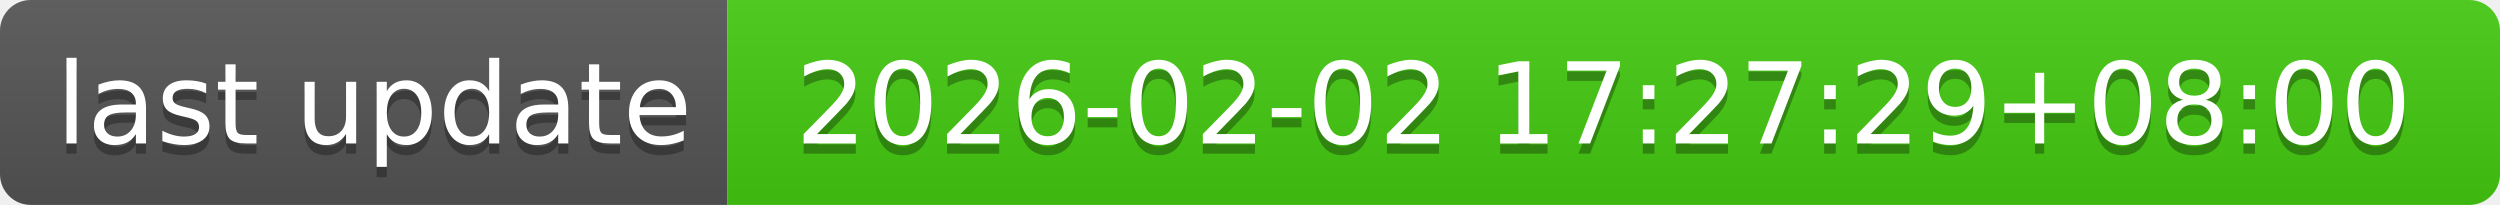
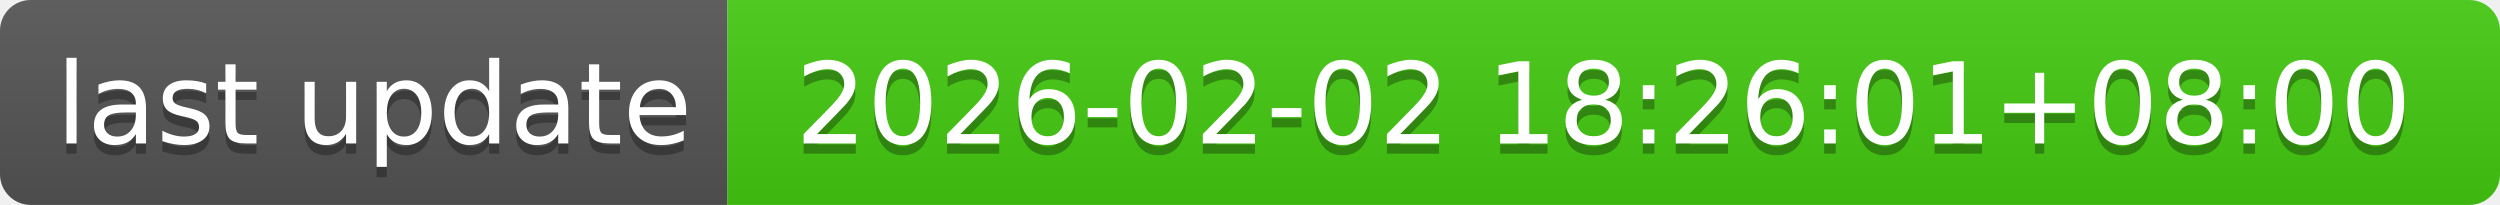
- <svg xmlns="http://www.w3.org/2000/svg" width="244" height="20" role="img" aria-label="last update: 2026-02-02 17:27:29+08:00">
+ <svg xmlns="http://www.w3.org/2000/svg" width="244" height="20" role="img" aria-label="last update: 2026-02-02 18:26:01+08:00">
  <linearGradient id="s" x2="0" y2="100%">
    <stop offset="0" stop-color="#bbb" stop-opacity=".1" />
    <stop offset="1" stop-opacity=".1" />
  </linearGradient>
  <clipPath id="r">
    <rect width="244" height="20" rx="3" fill="#fff" />
  </clipPath>
  <g clip-path="url(#r)">
    <rect width="71" height="20" fill="#555" />
    <rect x="71" width="173" height="20" fill="#4c1" />
    <rect width="244" height="20" fill="url(#s)" />
  </g>
  <g fill="#fff" text-anchor="middle" font-family="Verdana,Geneva,DejaVu Sans,sans-serif" text-rendering="geometricPrecision" font-size="110">
    <text aria-hidden="true" x="365" y="150" fill="#010101" fill-opacity=".3" transform="scale(.1)" textLength="610">last update</text>
    <text x="365" y="140" transform="scale(.1)" fill="#fff" textLength="610">last update</text>
-     <text aria-hidden="true" x="1565" y="150" fill="#010101" fill-opacity=".3" transform="scale(.1)" textLength="1630">2026-02-02 17:27:29+08:00</text>
-     <text x="1565" y="140" transform="scale(.1)" fill="#fff" textLength="1630">2026-02-02 17:27:29+08:00</text>
+     <text aria-hidden="true" x="1565" y="150" fill="#010101" fill-opacity=".3" transform="scale(.1)" textLength="1630">2026-02-02 18:26:01+08:00</text>
+     <text x="1565" y="140" transform="scale(.1)" fill="#fff" textLength="1630">2026-02-02 18:26:01+08:00</text>
  </g>
</svg>
